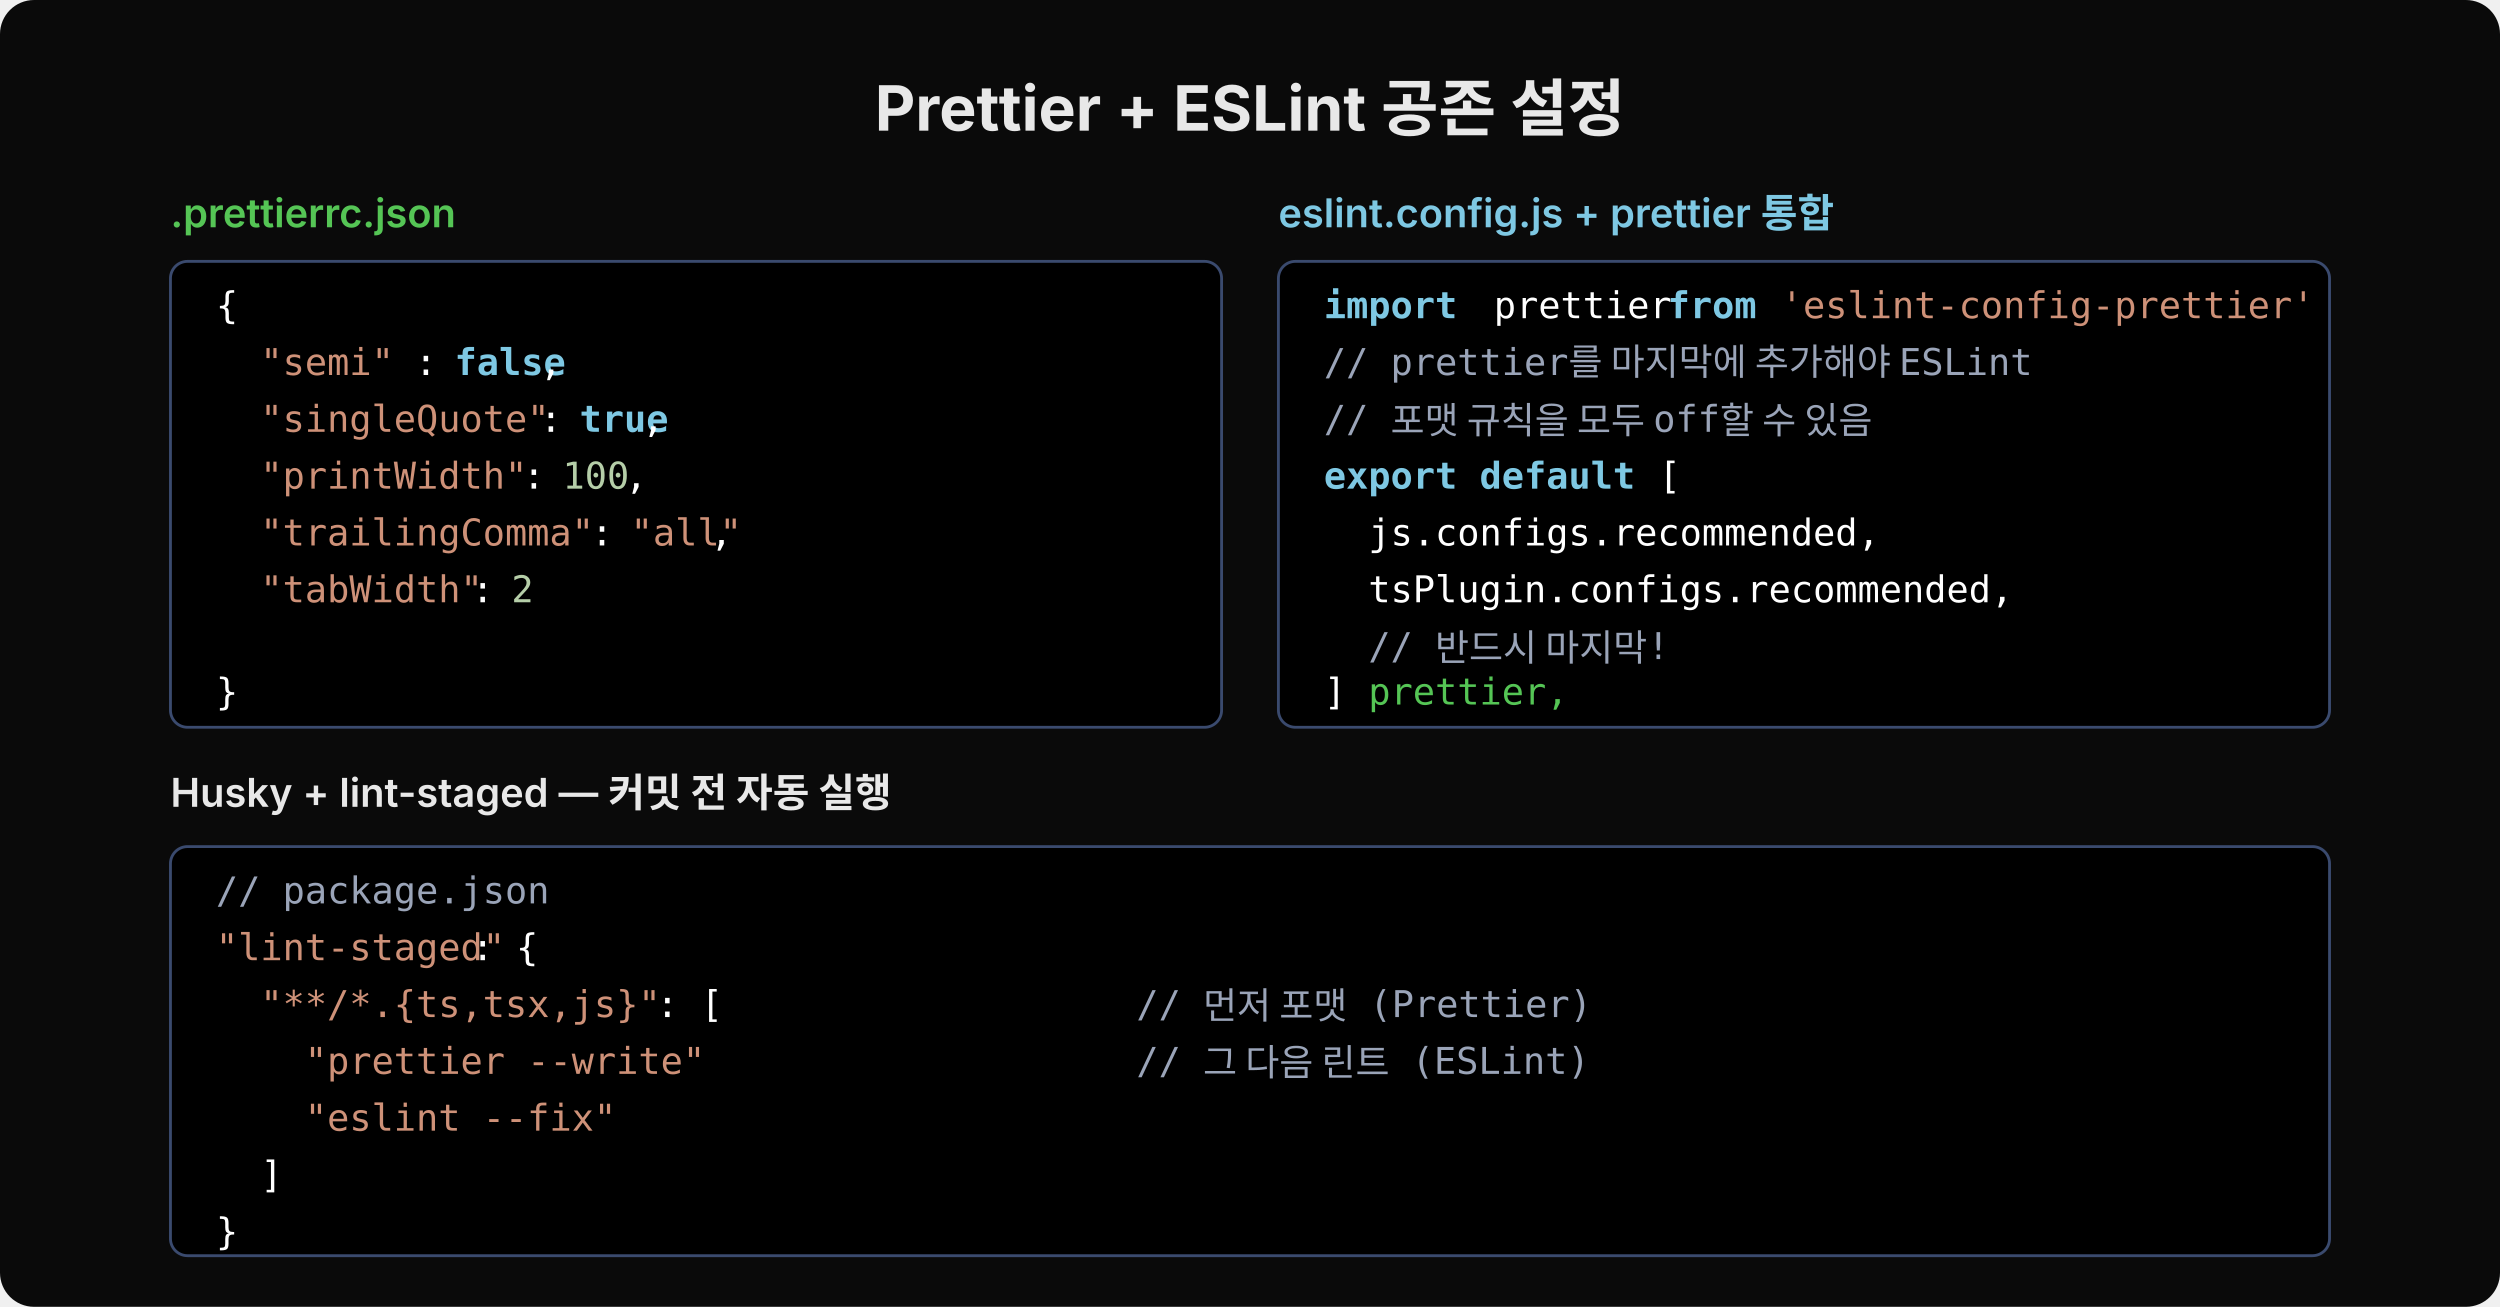
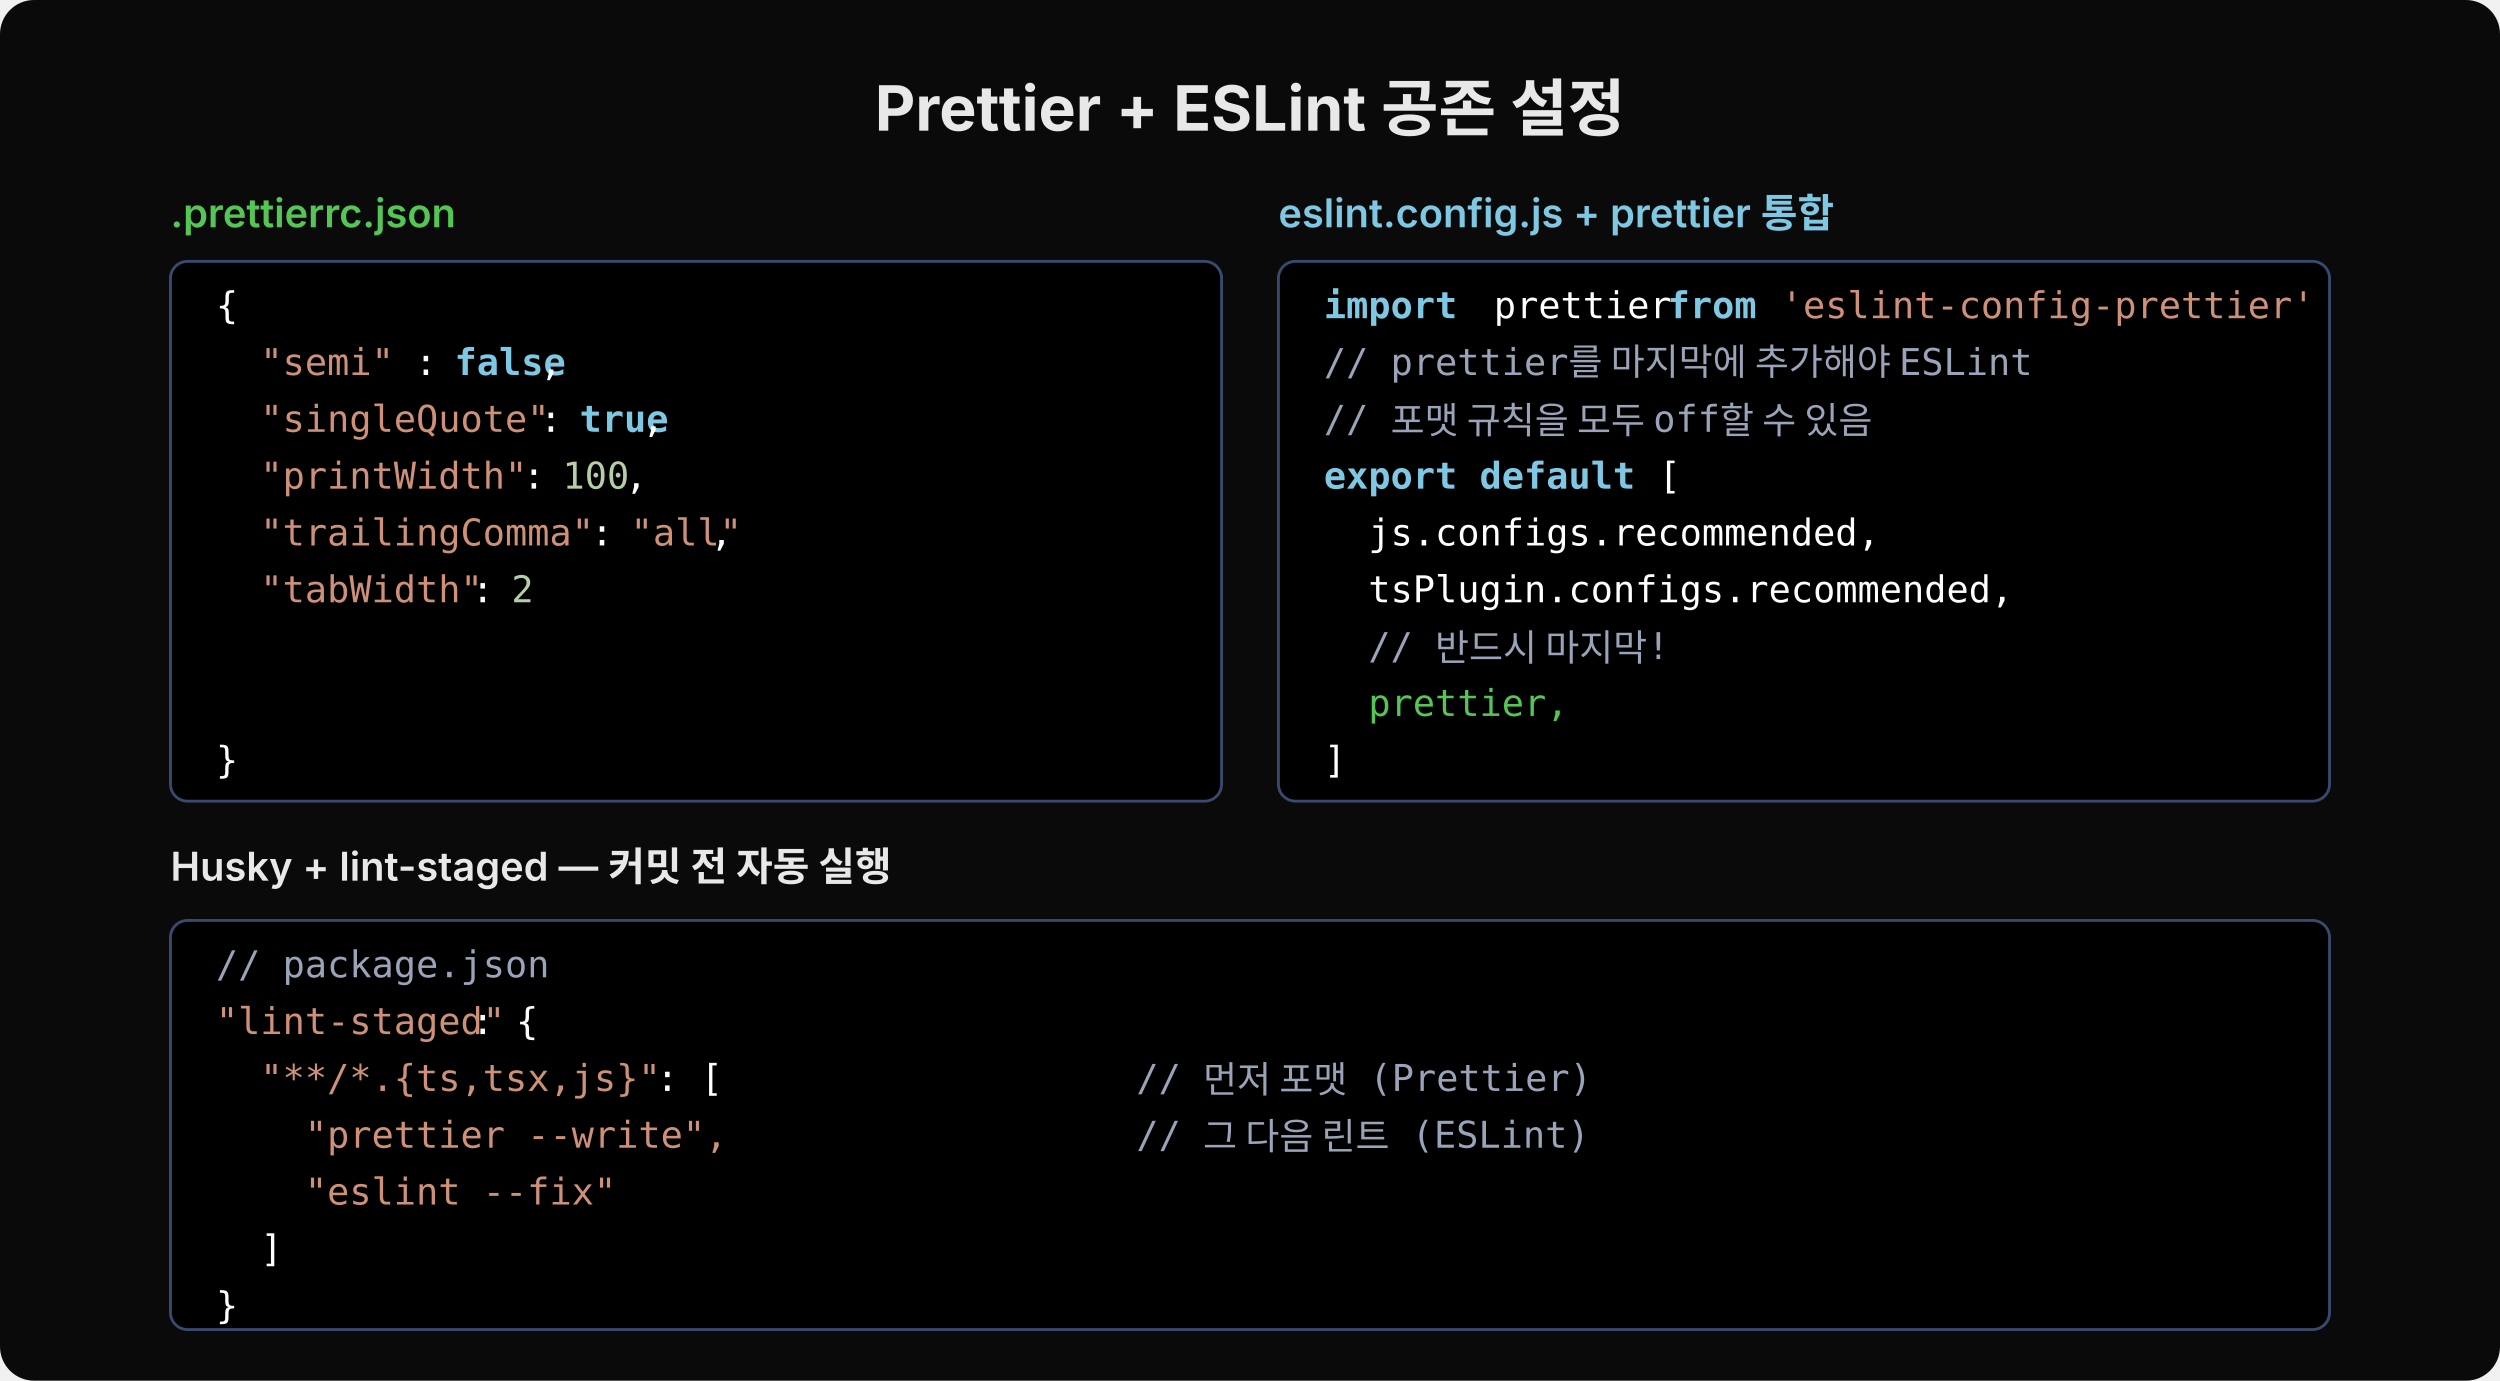
- <svg xmlns="http://www.w3.org/2000/svg" width="880" height="460" viewBox="0 0 880 460">
-   <rect width="880" height="460" fill="#0a0a0a" rx="12" />
+ <svg xmlns="http://www.w3.org/2000/svg" width="880" height="486" viewBox="0 0 880 486">
+   <rect width="880" height="486" fill="#0a0a0a" rx="12" />
  <text x="440" y="46" text-anchor="middle" font-family="'Wanted Sans Variable','Wanted Sans',-apple-system,sans-serif" font-size="22" font-weight="700" fill="#e8e8e8">Prettier + ESLint 공존 설정</text>
  <text x="60" y="80" font-family="'Wanted Sans Variable','Wanted Sans',-apple-system,sans-serif" font-size="14" font-weight="600" fill="#55c555">.prettierrc.json</text>
-   <rect x="60" y="92" width="370" height="164" rx="6" fill="#000000" stroke="#3a4a6e" stroke-width="1" />
+   <rect x="60" y="92" width="370" height="190" rx="6" fill="#000000" stroke="#3a4a6e" stroke-width="1" />
  <text x="76" y="112" xml:space="preserve" font-family="'JetBrains Mono','Menlo','Consolas',monospace" font-size="13" fill="#ffffff">{</text>
  <text x="76" y="132" xml:space="preserve" font-family="'JetBrains Mono','Menlo','Consolas',monospace" font-size="13" fill="#ce9178">  "semi"</text>
  <text x="146" y="132" xml:space="preserve" font-family="'JetBrains Mono','Menlo','Consolas',monospace" font-size="13" fill="#ffffff">: </text>
  <text x="160" y="132" xml:space="preserve" font-family="'JetBrains Mono','Menlo','Consolas',monospace" font-size="13" fill="#7ec8e3" font-weight="600">false</text>
  <text x="190" y="132" xml:space="preserve" font-family="'JetBrains Mono','Menlo','Consolas',monospace" font-size="13" fill="#ffffff">,</text>
  <text x="76" y="152" xml:space="preserve" font-family="'JetBrains Mono','Menlo','Consolas',monospace" font-size="13" fill="#ce9178">  "singleQuote"</text>
  <text x="190" y="152" xml:space="preserve" font-family="'JetBrains Mono','Menlo','Consolas',monospace" font-size="13" fill="#ffffff">: </text>
  <text x="204" y="152" xml:space="preserve" font-family="'JetBrains Mono','Menlo','Consolas',monospace" font-size="13" fill="#7ec8e3" font-weight="600">true</text>
  <text x="226" y="152" xml:space="preserve" font-family="'JetBrains Mono','Menlo','Consolas',monospace" font-size="13" fill="#ffffff">,</text>
  <text x="76" y="172" xml:space="preserve" font-family="'JetBrains Mono','Menlo','Consolas',monospace" font-size="13" fill="#ce9178">  "printWidth"</text>
  <text x="184" y="172" xml:space="preserve" font-family="'JetBrains Mono','Menlo','Consolas',monospace" font-size="13" fill="#ffffff">: </text>
  <text x="198" y="172" xml:space="preserve" font-family="'JetBrains Mono','Menlo','Consolas',monospace" font-size="13" fill="#b5cea8">100</text>
  <text x="220" y="172" xml:space="preserve" font-family="'JetBrains Mono','Menlo','Consolas',monospace" font-size="13" fill="#ffffff">,</text>
  <text x="76" y="192" xml:space="preserve" font-family="'JetBrains Mono','Menlo','Consolas',monospace" font-size="13" fill="#ce9178">  "trailingComma"</text>
  <text x="208" y="192" xml:space="preserve" font-family="'JetBrains Mono','Menlo','Consolas',monospace" font-size="13" fill="#ffffff">: </text>
  <text x="222" y="192" xml:space="preserve" font-family="'JetBrains Mono','Menlo','Consolas',monospace" font-size="13" fill="#ce9178">"all"</text>
  <text x="250" y="192" xml:space="preserve" font-family="'JetBrains Mono','Menlo','Consolas',monospace" font-size="13" fill="#ffffff">,</text>
  <text x="76" y="212" xml:space="preserve" font-family="'JetBrains Mono','Menlo','Consolas',monospace" font-size="13" fill="#ce9178">  "tabWidth"</text>
  <text x="166" y="212" xml:space="preserve" font-family="'JetBrains Mono','Menlo','Consolas',monospace" font-size="13" fill="#ffffff">: </text>
  <text x="180" y="212" xml:space="preserve" font-family="'JetBrains Mono','Menlo','Consolas',monospace" font-size="13" fill="#b5cea8">2</text>
-   <text x="76" y="248" xml:space="preserve" font-family="'JetBrains Mono','Menlo','Consolas',monospace" font-size="13" fill="#ffffff">}</text>
+   <text x="76" y="272" xml:space="preserve" font-family="'JetBrains Mono','Menlo','Consolas',monospace" font-size="13" fill="#ffffff">}</text>
  <text x="450" y="80" font-family="'Wanted Sans Variable','Wanted Sans',-apple-system,sans-serif" font-size="14" font-weight="600" fill="#7ec8e3">eslint.config.js + prettier 통합</text>
-   <rect x="450" y="92" width="370" height="164" rx="6" fill="#000000" stroke="#3a4a6e" stroke-width="1" />
+   <rect x="450" y="92" width="370" height="190" rx="6" fill="#000000" stroke="#3a4a6e" stroke-width="1" />
  <text x="466" y="112" xml:space="preserve" font-family="'JetBrains Mono','Menlo','Consolas',monospace" font-size="13" fill="#7ec8e3" font-weight="600">import</text>
  <text x="518" y="112" xml:space="preserve" font-family="'JetBrains Mono','Menlo','Consolas',monospace" font-size="13" fill="#ffffff"> prettier </text>
  <text x="587" y="112" xml:space="preserve" font-family="'JetBrains Mono','Menlo','Consolas',monospace" font-size="13" fill="#7ec8e3" font-weight="600">from</text>
  <text x="619" y="112" xml:space="preserve" font-family="'JetBrains Mono','Menlo','Consolas',monospace" font-size="13" fill="#ce9178"> 'eslint-config-prettier'</text>
  <text x="466" y="132" xml:space="preserve" font-family="'JetBrains Mono','Menlo','Consolas',monospace" font-size="13" fill="#9aa4b8">// prettier를 마지막에 추가해야 ESLint</text>
  <text x="466" y="152" xml:space="preserve" font-family="'JetBrains Mono','Menlo','Consolas',monospace" font-size="13" fill="#9aa4b8">// 포맷 규칙을 모두 off할 수 있음</text>
  <text x="466" y="172" xml:space="preserve" font-family="'JetBrains Mono','Menlo','Consolas',monospace" font-size="13" fill="#7ec8e3" font-weight="600">export default</text>
  <text x="576" y="172" xml:space="preserve" font-family="'JetBrains Mono','Menlo','Consolas',monospace" font-size="13" fill="#ffffff"> [</text>
  <text x="466" y="192" xml:space="preserve" font-family="'JetBrains Mono','Menlo','Consolas',monospace" font-size="13" fill="#ffffff">  js.configs.recommended,</text>
  <text x="466" y="212" xml:space="preserve" font-family="'JetBrains Mono','Menlo','Consolas',monospace" font-size="13" fill="#ffffff">  tsPlugin.configs.recommended,</text>
  <text x="466" y="232" xml:space="preserve" font-family="'JetBrains Mono','Menlo','Consolas',monospace" font-size="13" fill="#9aa4b8">  // 반드시 마지막!</text>
-   <text x="466" y="248" xml:space="preserve" font-family="'JetBrains Mono','Menlo','Consolas',monospace" font-size="13" fill="#55c555">  prettier,</text>
-   <text x="466" y="248" xml:space="preserve" font-family="'JetBrains Mono','Menlo','Consolas',monospace" font-size="13" fill="#ffffff">]</text>
-   <text x="60" y="284" font-family="'Wanted Sans Variable','Wanted Sans',-apple-system,sans-serif" font-size="14" font-weight="600" fill="#e8e8e8">Husky + lint-staged — 커밋 전 자동 실행</text>
-   <rect x="60" y="298" width="760" height="144" rx="6" fill="#000000" stroke="#3a4a6e" stroke-width="1" />
-   <text x="76" y="318" xml:space="preserve" font-family="'JetBrains Mono','Menlo','Consolas',monospace" font-size="13" fill="#9aa4b8">// package.json</text>
-   <text x="76" y="338" xml:space="preserve" font-family="'JetBrains Mono','Menlo','Consolas',monospace" font-size="13" fill="#ce9178">"lint-staged"</text>
-   <text x="166" y="338" xml:space="preserve" font-family="'JetBrains Mono','Menlo','Consolas',monospace" font-size="13" fill="#ffffff">: {</text>
-   <text x="76" y="358" xml:space="preserve" font-family="'JetBrains Mono','Menlo','Consolas',monospace" font-size="13" fill="#ce9178">  "**/*.{ts,tsx,js}"</text>
-   <text x="231" y="358" xml:space="preserve" font-family="'JetBrains Mono','Menlo','Consolas',monospace" font-size="13" fill="#ffffff">: [</text>
-   <text x="76" y="378" xml:space="preserve" font-family="'JetBrains Mono','Menlo','Consolas',monospace" font-size="13" fill="#ce9178">    "prettier --write"</text>
-   <text x="76" y="398" xml:space="preserve" font-family="'JetBrains Mono','Menlo','Consolas',monospace" font-size="13" fill="#ce9178">    "eslint --fix"</text>
-   <text x="76" y="418" xml:space="preserve" font-family="'JetBrains Mono','Menlo','Consolas',monospace" font-size="13" fill="#ffffff">  ]</text>
-   <text x="76" y="438" xml:space="preserve" font-family="'JetBrains Mono','Menlo','Consolas',monospace" font-size="13" fill="#ffffff">}</text>
-   <text x="400" y="358" xml:space="preserve" font-family="'JetBrains Mono','Menlo','Consolas',monospace" font-size="13" fill="#9aa4b8">// 먼저 포맷 (Prettier)</text>
-   <text x="400" y="378" xml:space="preserve" font-family="'JetBrains Mono','Menlo','Consolas',monospace" font-size="13" fill="#9aa4b8">// 그 다음 린트 (ESLint)</text>
+   <text x="466" y="252" xml:space="preserve" font-family="'JetBrains Mono','Menlo','Consolas',monospace" font-size="13" fill="#55c555">  prettier,</text>
+   <text x="466" y="272" xml:space="preserve" font-family="'JetBrains Mono','Menlo','Consolas',monospace" font-size="13" fill="#ffffff">]</text>
+   <text x="60" y="310" font-family="'Wanted Sans Variable','Wanted Sans',-apple-system,sans-serif" font-size="14" font-weight="600" fill="#e8e8e8">Husky + lint-staged — 커밋 전 자동 실행</text>
+   <rect x="60" y="324" width="760" height="144" rx="6" fill="#000000" stroke="#3a4a6e" stroke-width="1" />
+   <text x="76" y="344" xml:space="preserve" font-family="'JetBrains Mono','Menlo','Consolas',monospace" font-size="13" fill="#9aa4b8">// package.json</text>
+   <text x="76" y="364" xml:space="preserve" font-family="'JetBrains Mono','Menlo','Consolas',monospace" font-size="13" fill="#ce9178">"lint-staged"</text>
+   <text x="166" y="364" xml:space="preserve" font-family="'JetBrains Mono','Menlo','Consolas',monospace" font-size="13" fill="#ffffff">: {</text>
+   <text x="76" y="384" xml:space="preserve" font-family="'JetBrains Mono','Menlo','Consolas',monospace" font-size="13" fill="#ce9178">  "**/*.{ts,tsx,js}"</text>
+   <text x="231" y="384" xml:space="preserve" font-family="'JetBrains Mono','Menlo','Consolas',monospace" font-size="13" fill="#ffffff">: [</text>
+   <text x="76" y="404" xml:space="preserve" font-family="'JetBrains Mono','Menlo','Consolas',monospace" font-size="13" fill="#ce9178">    "prettier --write",</text>
+   <text x="76" y="424" xml:space="preserve" font-family="'JetBrains Mono','Menlo','Consolas',monospace" font-size="13" fill="#ce9178">    "eslint --fix"</text>
+   <text x="76" y="444" xml:space="preserve" font-family="'JetBrains Mono','Menlo','Consolas',monospace" font-size="13" fill="#ffffff">  ]</text>
+   <text x="76" y="464" xml:space="preserve" font-family="'JetBrains Mono','Menlo','Consolas',monospace" font-size="13" fill="#ffffff">}</text>
+   <text x="400" y="384" xml:space="preserve" font-family="'JetBrains Mono','Menlo','Consolas',monospace" font-size="13" fill="#9aa4b8">// 먼저 포맷 (Prettier)</text>
+   <text x="400" y="404" xml:space="preserve" font-family="'JetBrains Mono','Menlo','Consolas',monospace" font-size="13" fill="#9aa4b8">// 그 다음 린트 (ESLint)</text>
</svg>
